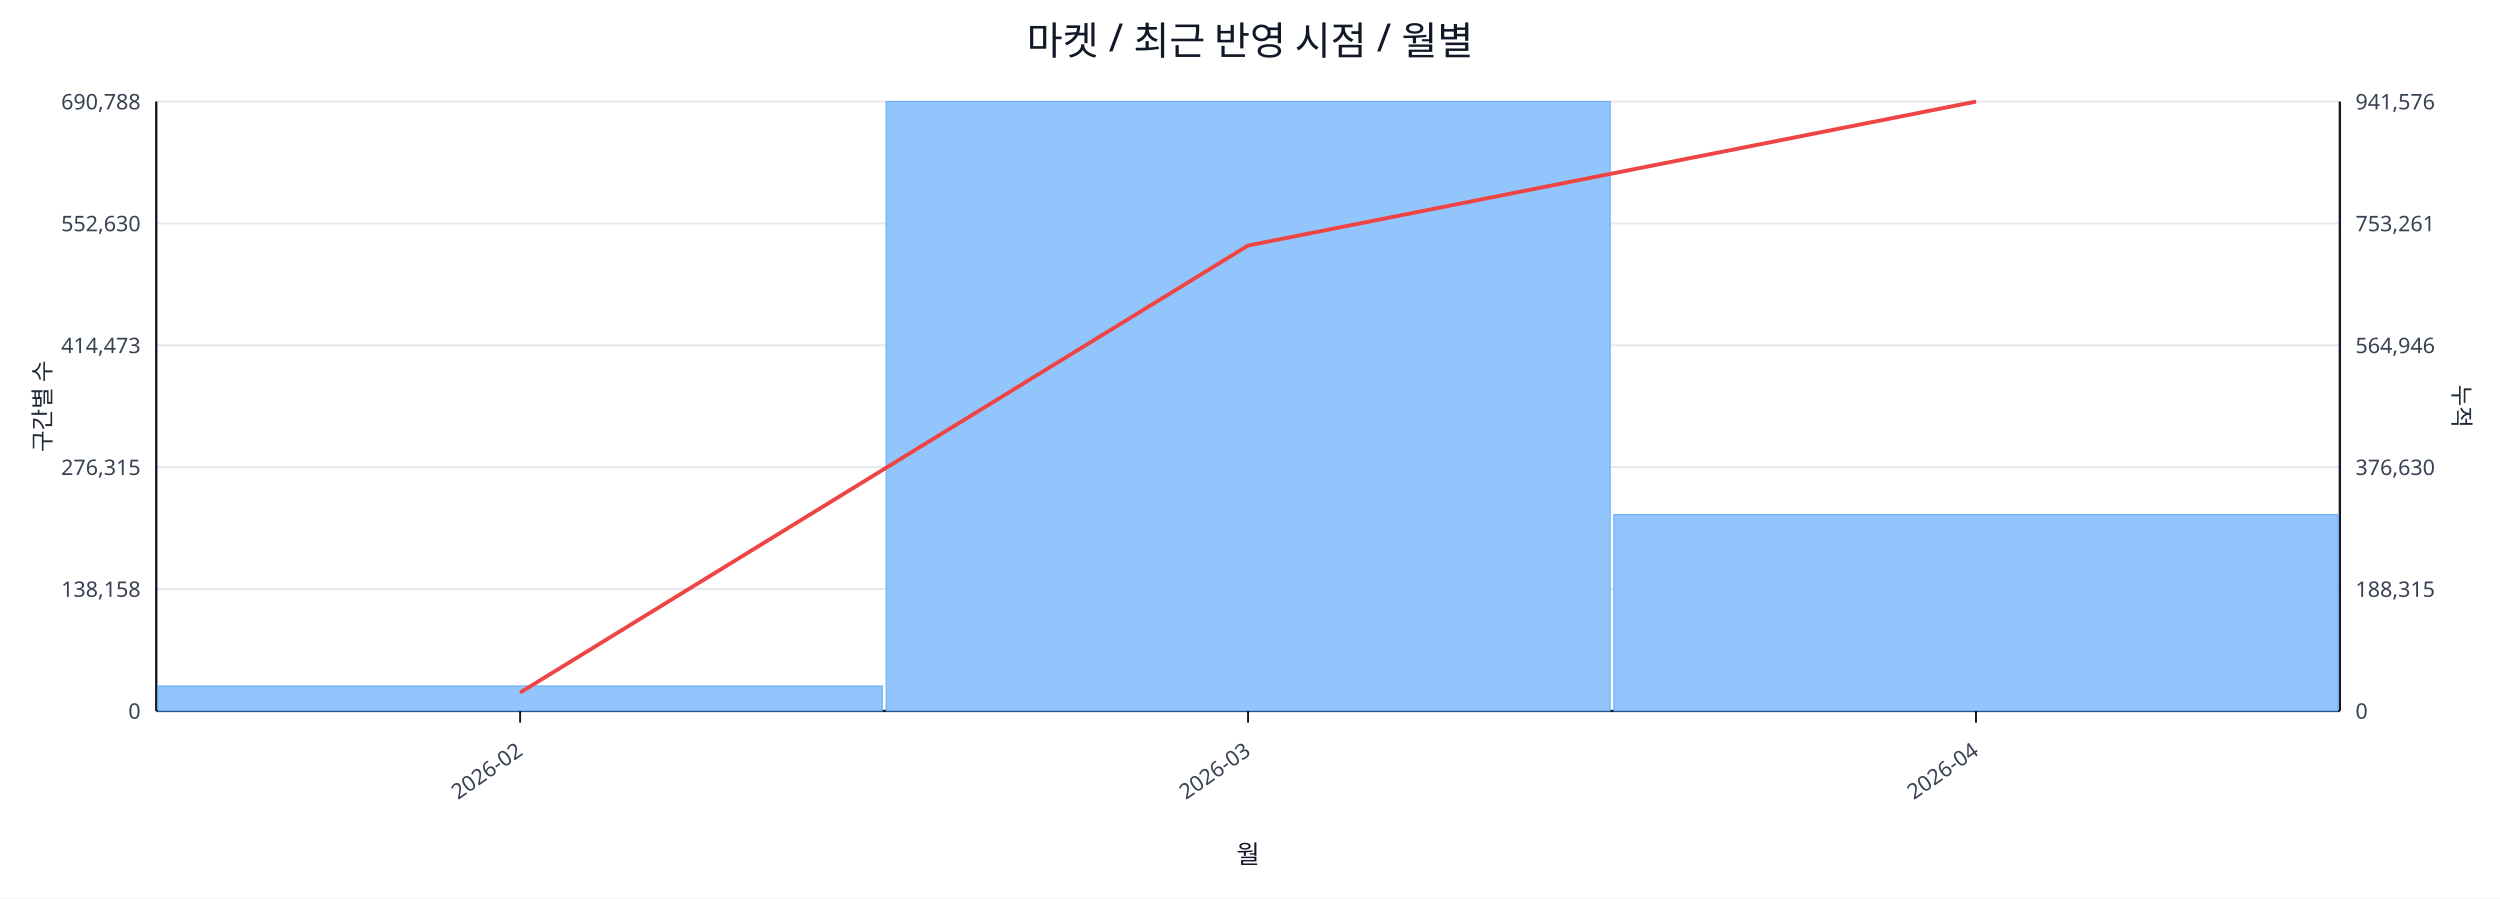
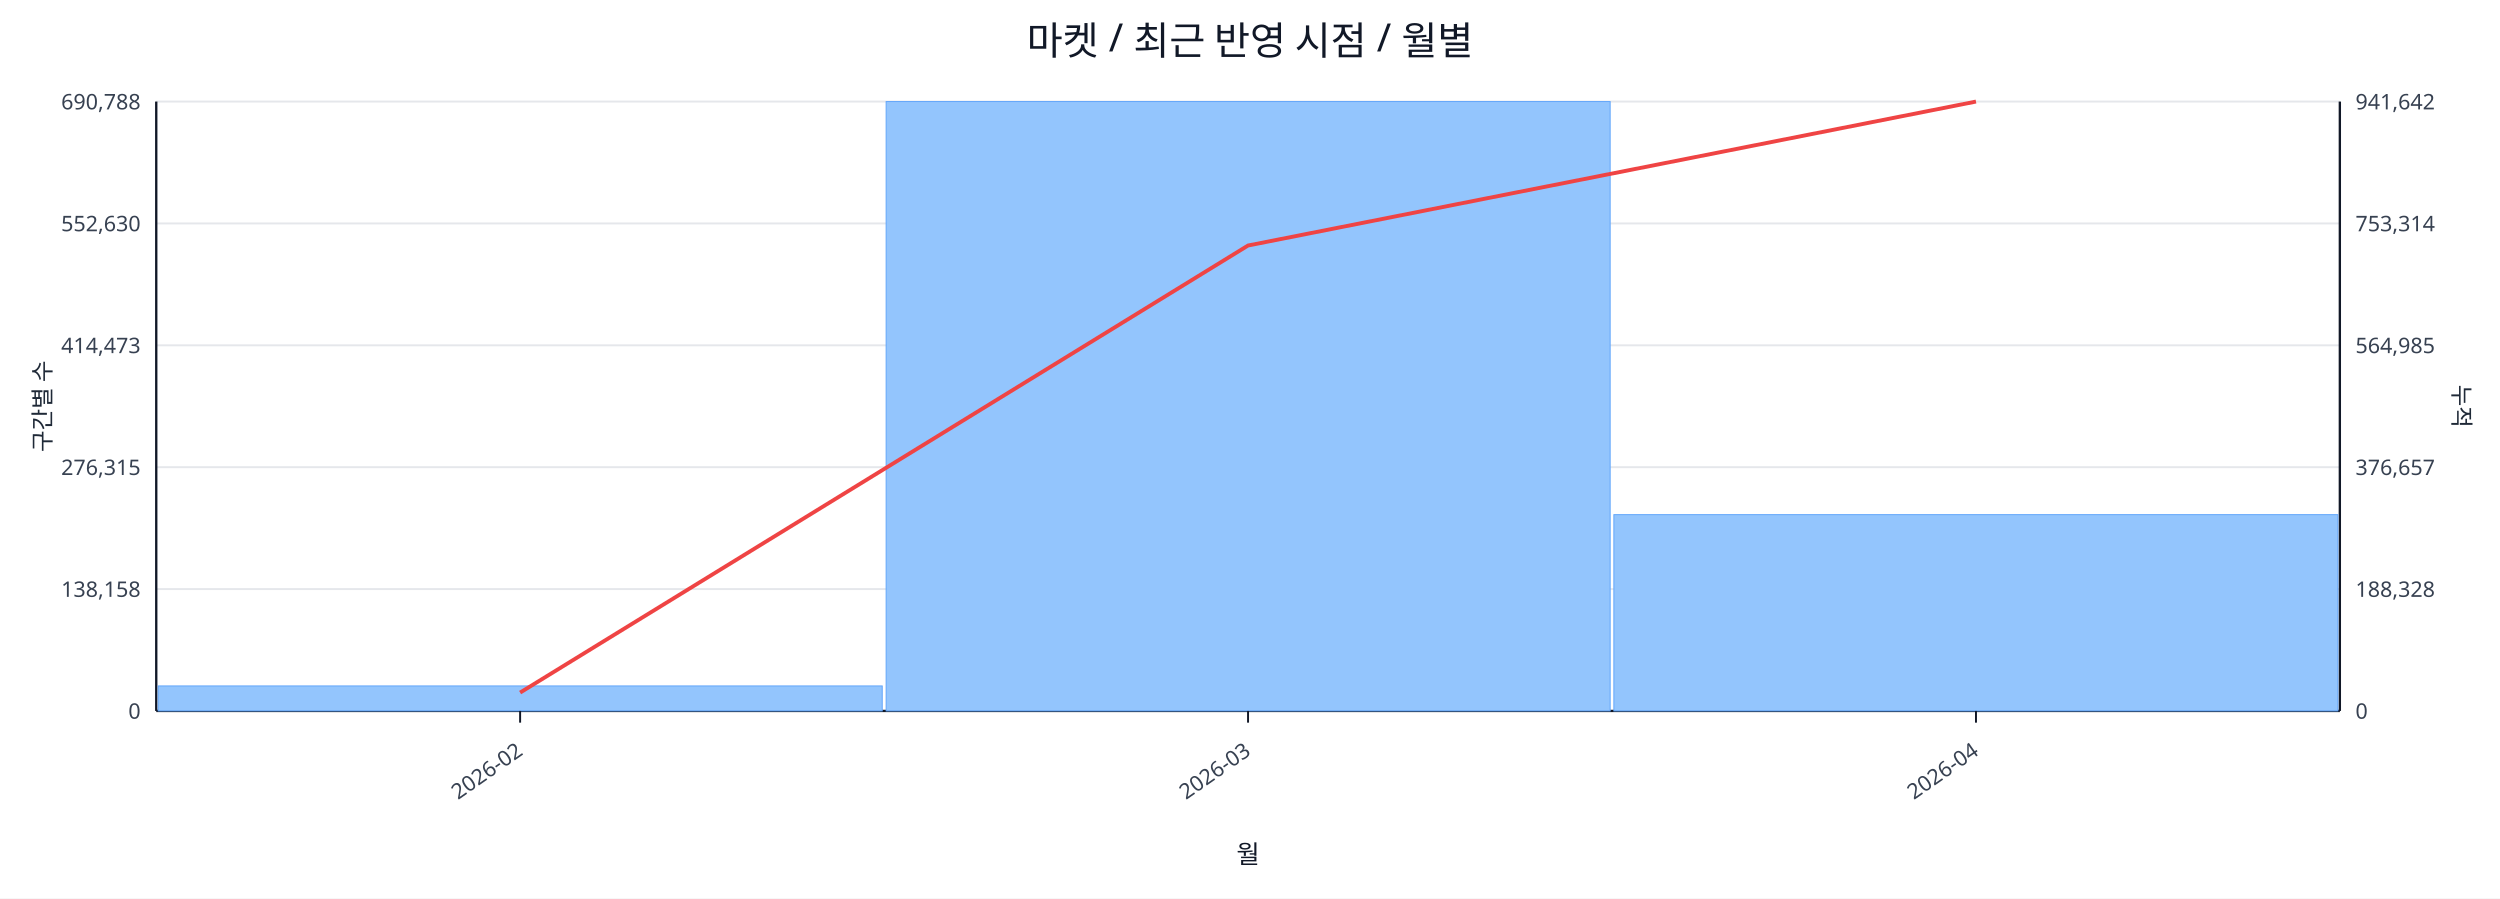
<svg xmlns="http://www.w3.org/2000/svg" width="1280" height="460" viewBox="0 0 1280 460">
  <rect x="0" y="0" width="100%" height="100%" fill="#ffffff" />
  <text x="640.0" y="28" font-size="20" text-anchor="middle" font-family="sans-serif" fill="#111827">마켓 / 최근 반영 시점 / 월별</text>
  <line x1="80.0" y1="52.0" x2="1198.0" y2="52.0" stroke="#e5e7eb" stroke-width="1" />
  <text x="72.0" y="56.0" font-size="11" text-anchor="end" font-family="sans-serif" fill="#374151">690,788</text>
-   <text x="1206.0" y="56.0" font-size="11" text-anchor="start" font-family="sans-serif" fill="#374151">941,576</text>
+   <text x="1206.0" y="56.0" font-size="11" text-anchor="start" font-family="sans-serif" fill="#374151">941,642</text>
  <line x1="80.0" y1="114.4" x2="1198.0" y2="114.4" stroke="#e5e7eb" stroke-width="1" />
  <text x="72.0" y="118.4" font-size="11" text-anchor="end" font-family="sans-serif" fill="#374151">552,630</text>
-   <text x="1206.0" y="118.4" font-size="11" text-anchor="start" font-family="sans-serif" fill="#374151">753,261</text>
+   <text x="1206.0" y="118.4" font-size="11" text-anchor="start" font-family="sans-serif" fill="#374151">753,314</text>
  <line x1="80.0" y1="176.8" x2="1198.0" y2="176.8" stroke="#e5e7eb" stroke-width="1" />
  <text x="72.0" y="180.8" font-size="11" text-anchor="end" font-family="sans-serif" fill="#374151">414,473</text>
-   <text x="1206.0" y="180.8" font-size="11" text-anchor="start" font-family="sans-serif" fill="#374151">564,946</text>
+   <text x="1206.0" y="180.8" font-size="11" text-anchor="start" font-family="sans-serif" fill="#374151">564,985</text>
  <line x1="80.0" y1="239.2" x2="1198.0" y2="239.2" stroke="#e5e7eb" stroke-width="1" />
  <text x="72.0" y="243.2" font-size="11" text-anchor="end" font-family="sans-serif" fill="#374151">276,315</text>
-   <text x="1206.0" y="243.2" font-size="11" text-anchor="start" font-family="sans-serif" fill="#374151">376,630</text>
+   <text x="1206.0" y="243.2" font-size="11" text-anchor="start" font-family="sans-serif" fill="#374151">376,657</text>
  <line x1="80.0" y1="301.6" x2="1198.0" y2="301.6" stroke="#e5e7eb" stroke-width="1" />
  <text x="72.0" y="305.6" font-size="11" text-anchor="end" font-family="sans-serif" fill="#374151">138,158</text>
-   <text x="1206.0" y="305.6" font-size="11" text-anchor="start" font-family="sans-serif" fill="#374151">188,315</text>
+   <text x="1206.0" y="305.6" font-size="11" text-anchor="start" font-family="sans-serif" fill="#374151">188,328</text>
  <line x1="80.0" y1="364.0" x2="1198.0" y2="364.0" stroke="#e5e7eb" stroke-width="1" />
  <text x="72.0" y="368.0" font-size="11" text-anchor="end" font-family="sans-serif" fill="#374151">0</text>
  <text x="1206.0" y="368.0" font-size="11" text-anchor="start" font-family="sans-serif" fill="#374151">0</text>
  <line x1="80.0" y1="364.0" x2="1198.0" y2="364.0" stroke="#111827" stroke-width="1.2" />
  <line x1="80.0" y1="52.0" x2="80.0" y2="364.0" stroke="#111827" stroke-width="1.2" />
  <line x1="1198.0" y1="52.0" x2="1198.0" y2="364.0" stroke="#111827" stroke-width="1.2" />
  <rect x="81.0" y="351.2" width="370.7" height="12.8" fill="#93c5fd" stroke="#60a5fa" stroke-width="0.5" />
  <rect x="453.7" y="52.0" width="370.7" height="312.0" fill="#93c5fd" stroke="#60a5fa" stroke-width="0.5" />
  <rect x="826.3" y="263.5" width="370.7" height="100.5" fill="#93c5fd" stroke="#60a5fa" stroke-width="0.5" />
  <polyline fill="none" stroke="#ef4444" stroke-width="2" points="266.3,354.6 639.0,125.7 1011.7,52.0" />
  <line x1="266.3" y1="364.0" x2="266.3" y2="370.0" stroke="#111827" stroke-width="1" />
  <text x="268.3" y="386.0" font-size="11" text-anchor="end" transform="rotate(-35 268.3 386.0)" font-family="sans-serif" fill="#374151">2026-02</text>
  <line x1="639.0" y1="364.0" x2="639.0" y2="370.0" stroke="#111827" stroke-width="1" />
  <text x="641.0" y="386.0" font-size="11" text-anchor="end" transform="rotate(-35 641.0 386.0)" font-family="sans-serif" fill="#374151">2026-03</text>
  <line x1="1011.7" y1="364.0" x2="1011.7" y2="370.0" stroke="#111827" stroke-width="1" />
  <text x="1013.7" y="386.0" font-size="11" text-anchor="end" transform="rotate(-35 1013.7 386.0)" font-family="sans-serif" fill="#374151">2026-04</text>
  <text x="26" y="208.0" font-size="12" transform="rotate(-90 26 208.0)" text-anchor="middle" font-family="sans-serif" fill="#1f2937">구간별 수</text>
  <text x="1256.0" y="208.0" font-size="12" transform="rotate(90 1256.0 208.0)" text-anchor="middle" font-family="sans-serif" fill="#1f2937">누적</text>
  <text x="639.0" y="442.0" font-size="13" text-anchor="middle" font-family="sans-serif" fill="#111827">월</text>
</svg>
